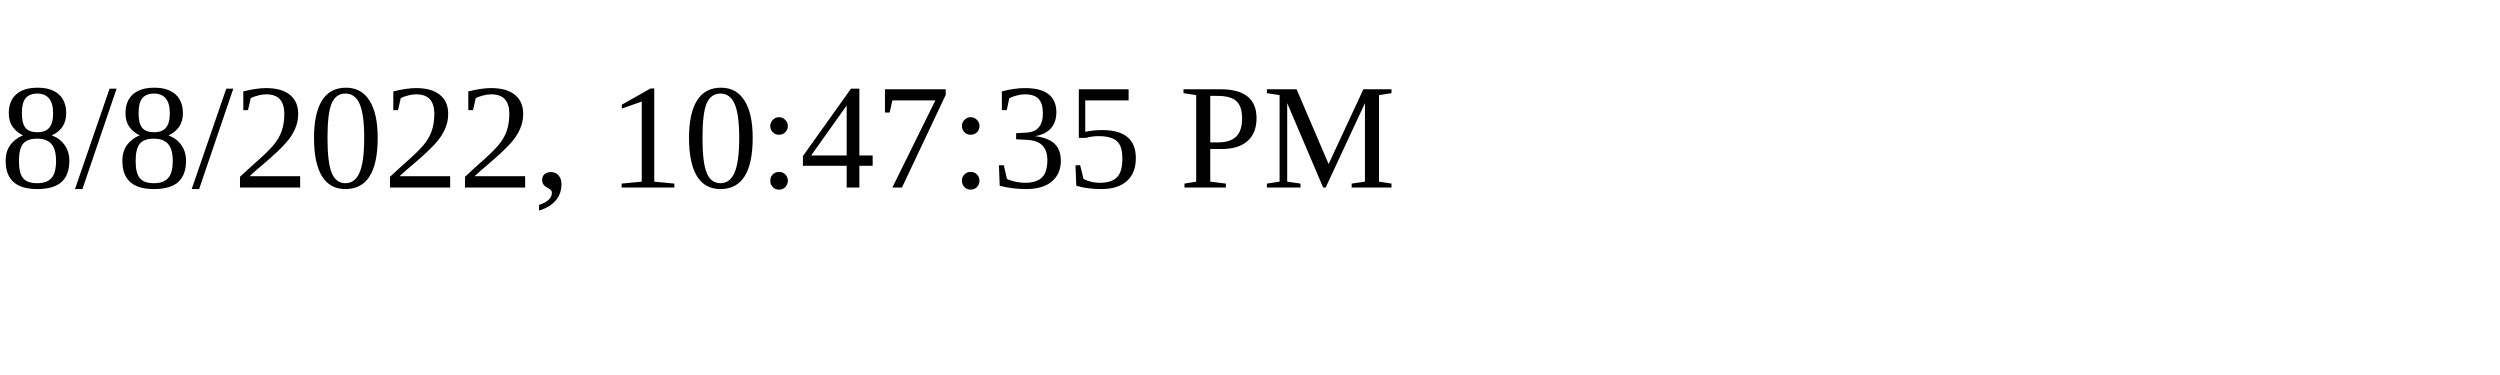
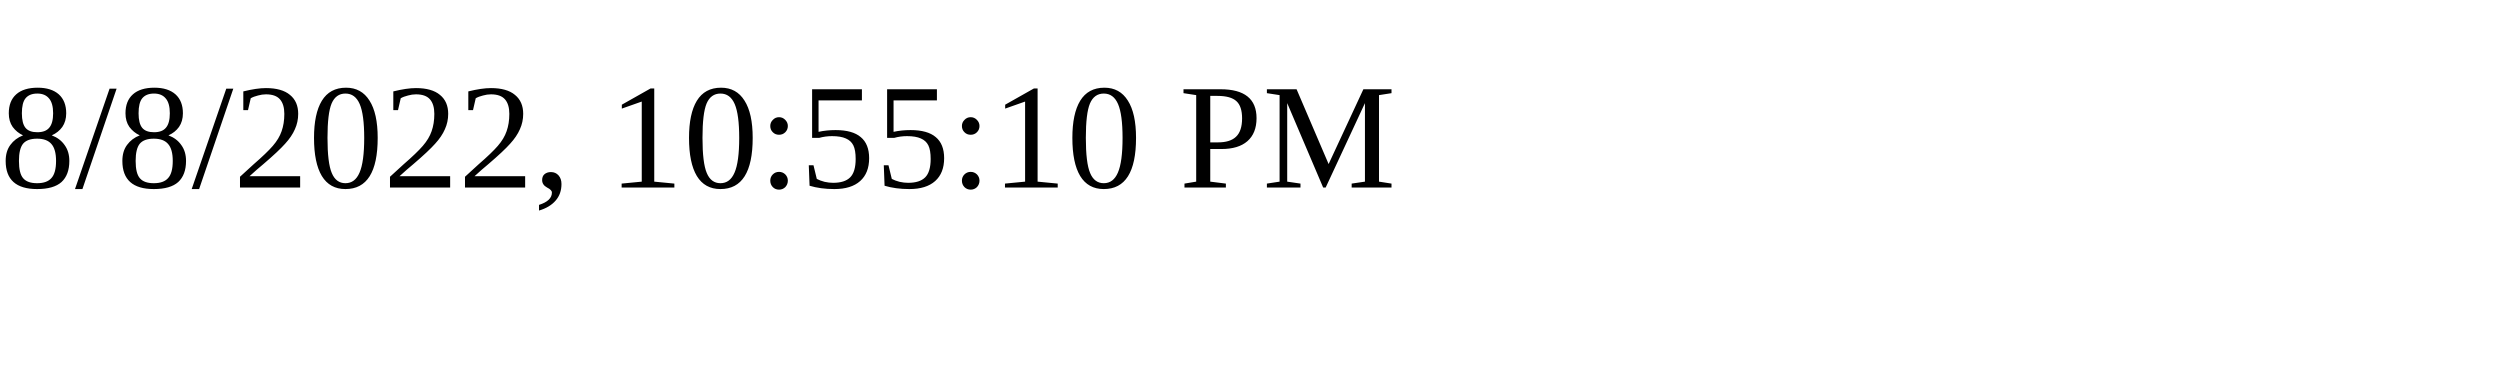
<svg xmlns="http://www.w3.org/2000/svg" height="30" width="200">
-   <text x="0" y="15">8/8/2022, 10:47:35 PM</text>
+   <text x="0" y="15">8/8/2022, 10:55:10 PM</text>
</svg>
